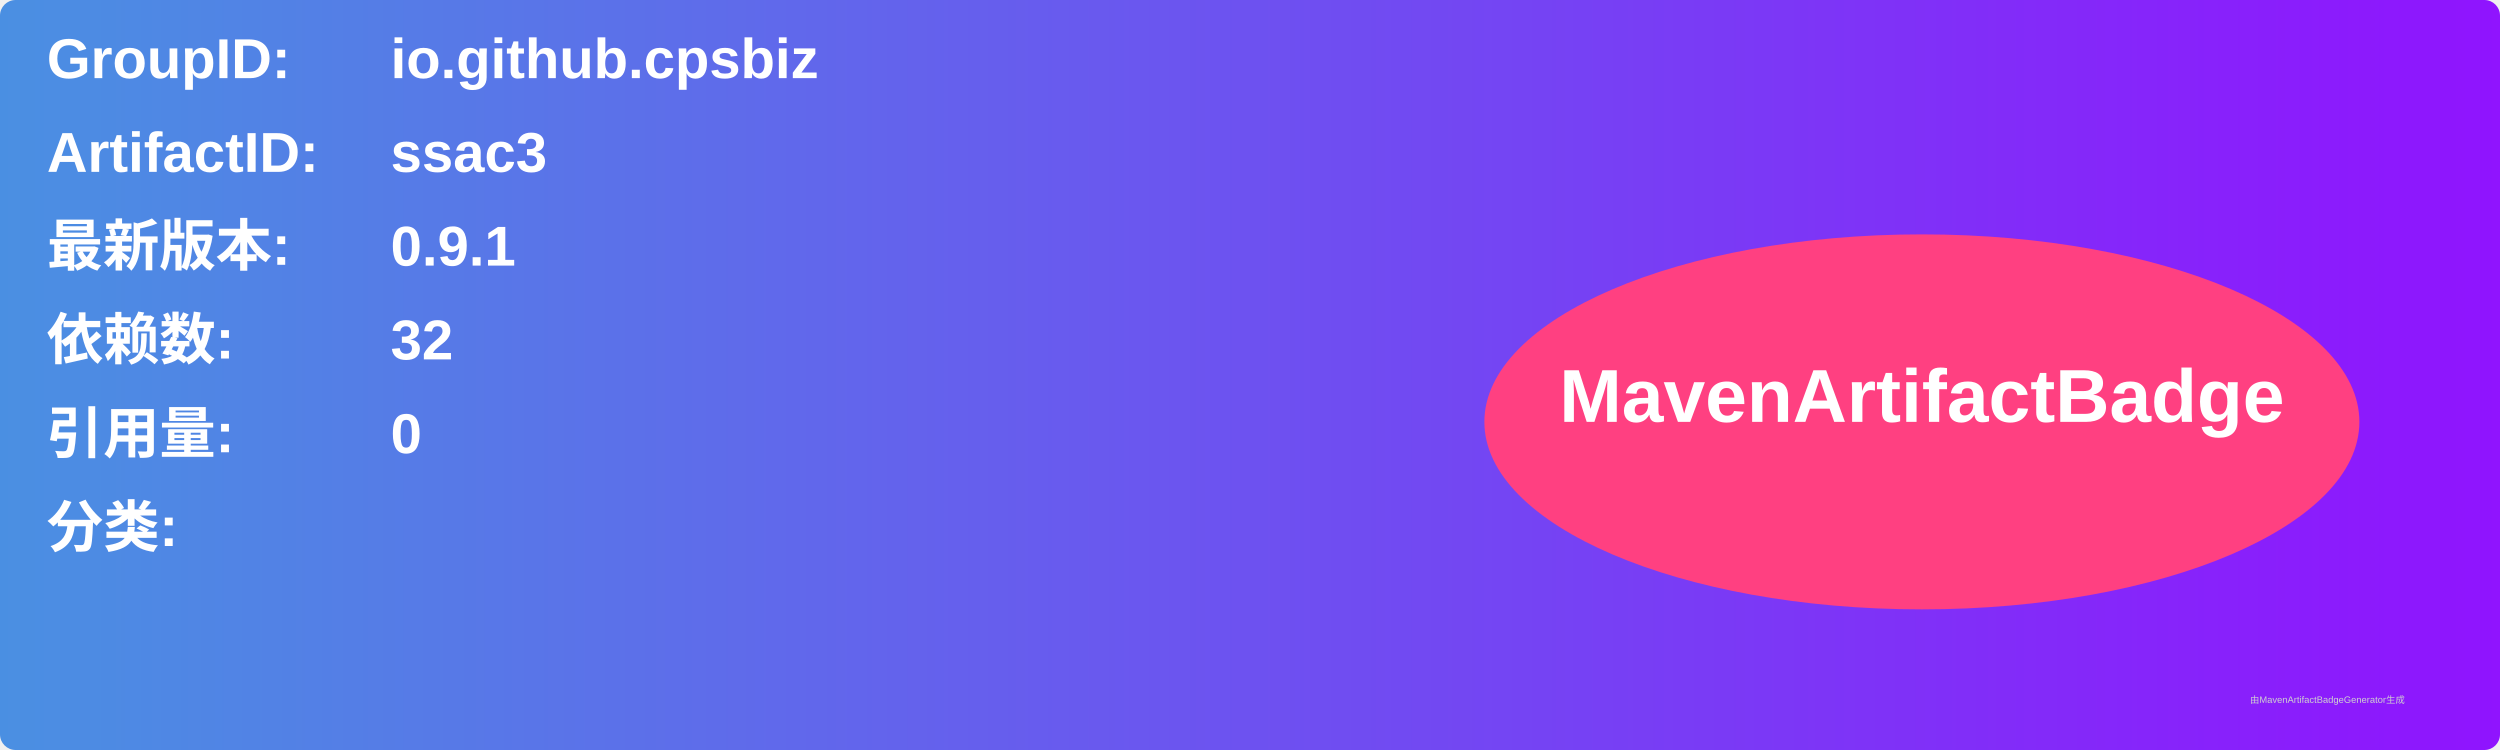
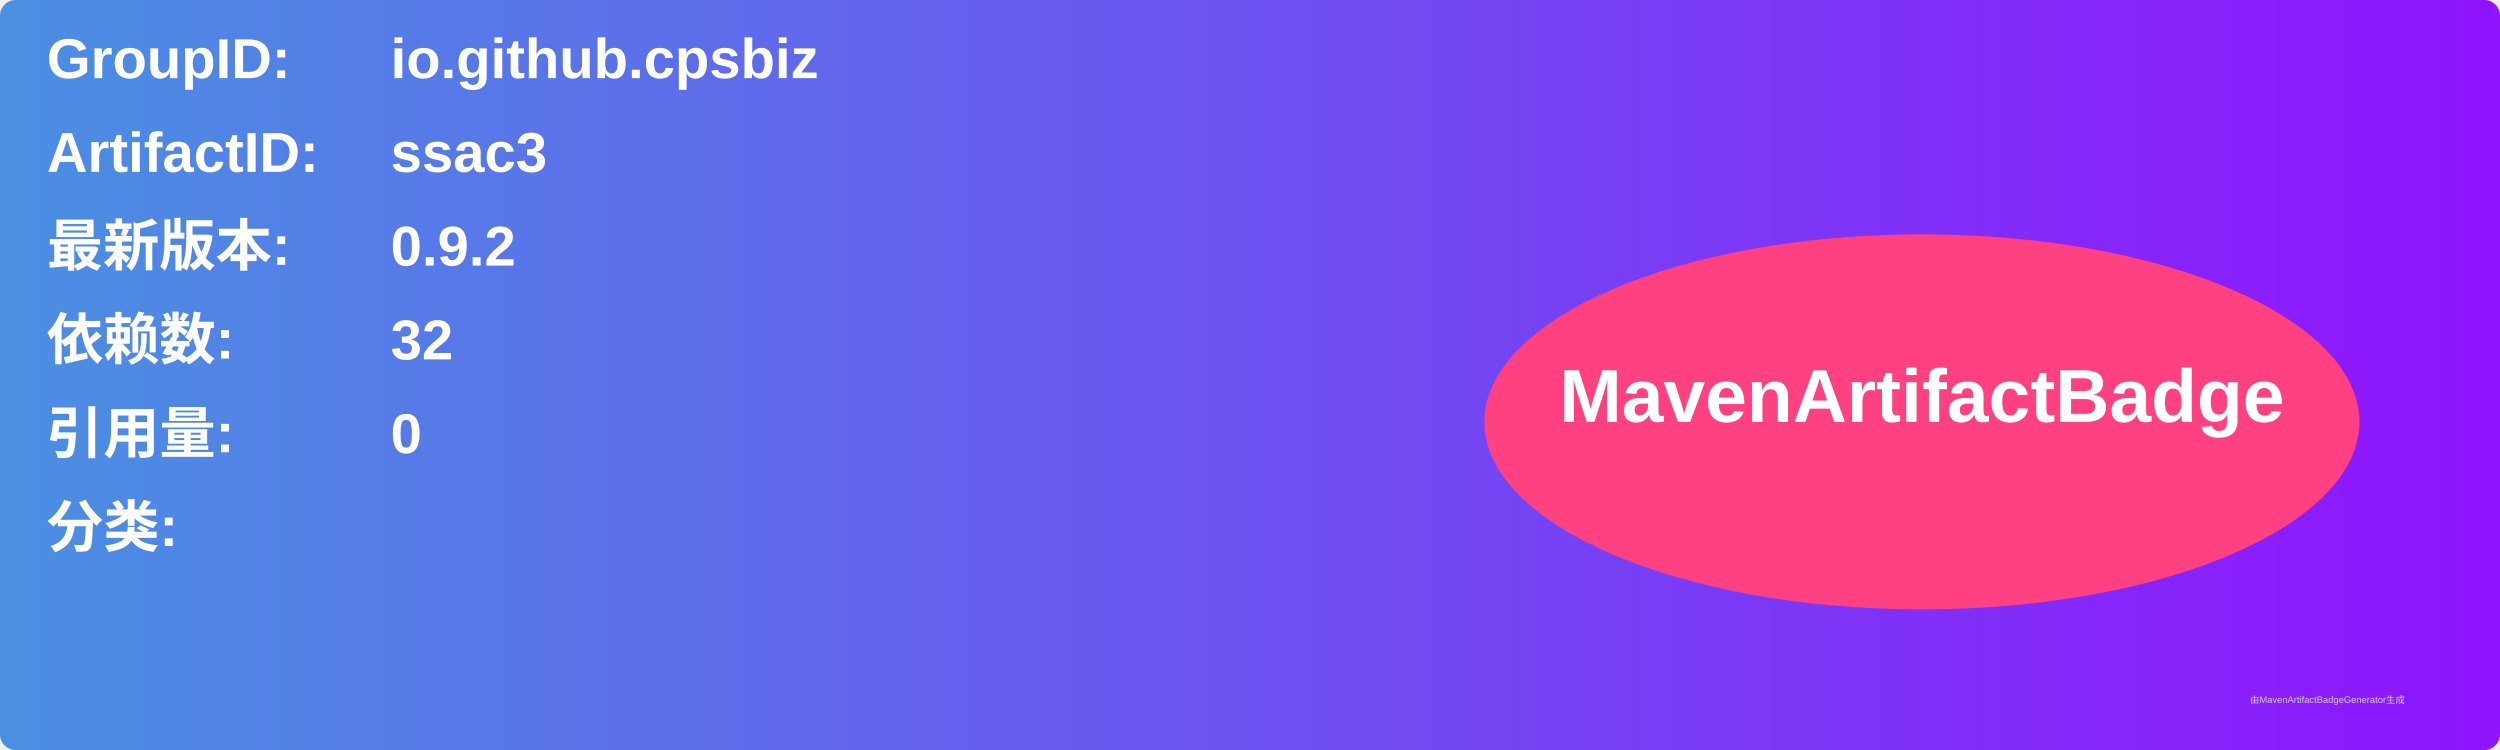
<svg xmlns="http://www.w3.org/2000/svg" width="800" height="240" viewBox="0 0 800 240">
  <linearGradient id="grad" x1="0%" y1="0%" x2="100%" y2="0%">
    <stop offset="0%" stop-color="#4a90e2" />
    <stop offset="100%" stop-color="#9013fe" />
  </linearGradient>
  <rect width="100%" height="100%" rx="5" ry="5" fill="url(#grad)" />
  <g transform="translate(15, 15)">
    <text x="0" y="10" font-family="Arial" font-size="18" fill="white" font-weight="bold" width="260">GroupID:</text>
    <text x="110" y="10" font-family="Arial" font-size="18" fill="white" font-weight="bold" width="460">io.github.cpsbiz</text>
    <text x="0" y="40" font-family="Arial" font-size="18" fill="white" font-weight="bold" width="260">ArtifactID:</text>
    <text x="110" y="40" font-family="Arial" font-size="18" fill="white" font-weight="bold" width="460">ssac3</text>
    <text x="0" y="70" font-family="Arial" font-size="18" fill="white" font-weight="bold">最新版本:</text>
    <text x="110" y="70" font-family="Arial" font-size="18" fill="white" font-weight="bold">
-       <tspan font-weight="bold">0.9.1</tspan>
+       <tspan font-weight="bold">0.9.2</tspan>
    </text>
    <text x="0" y="100" font-family="Arial" font-size="18" fill="white" font-weight="bold">依赖数: </text>
    <text x="110" y="100" font-family="Arial" font-size="18" fill="white">
      <tspan font-weight="bold">32</tspan>
    </text>
    <text x="0" y="130" font-family="Arial" font-size="18" fill="white" font-weight="bold">引用量: </text>
    <text x="110" y="130" font-family="Arial" font-size="18" fill="white">
      <tspan font-weight="bold">0</tspan>
    </text>
    <text x="0" y="160" font-family="Arial" font-size="18" fill="white" font-weight="bold">分类:</text>
    <text x="10" y="190" font-family="Arial" font-size="10" fill="white">
      <tspan font-weight="bold" />
    </text>
    <ellipse cx="600" cy="120" rx="140" ry="60" fill="#ff4081" />
    <text x="600" y="120" text-anchor="middle" font-family="Arial" font-size="24" fill="white" font-weight="bold">MavenArtifactBadge</text>
  </g>
  <text x="720" y="225" font-family="Arial" font-size="3" fill="#d0d0d0">由MavenArtifactBadgeGenerator生成</text>
</svg>
